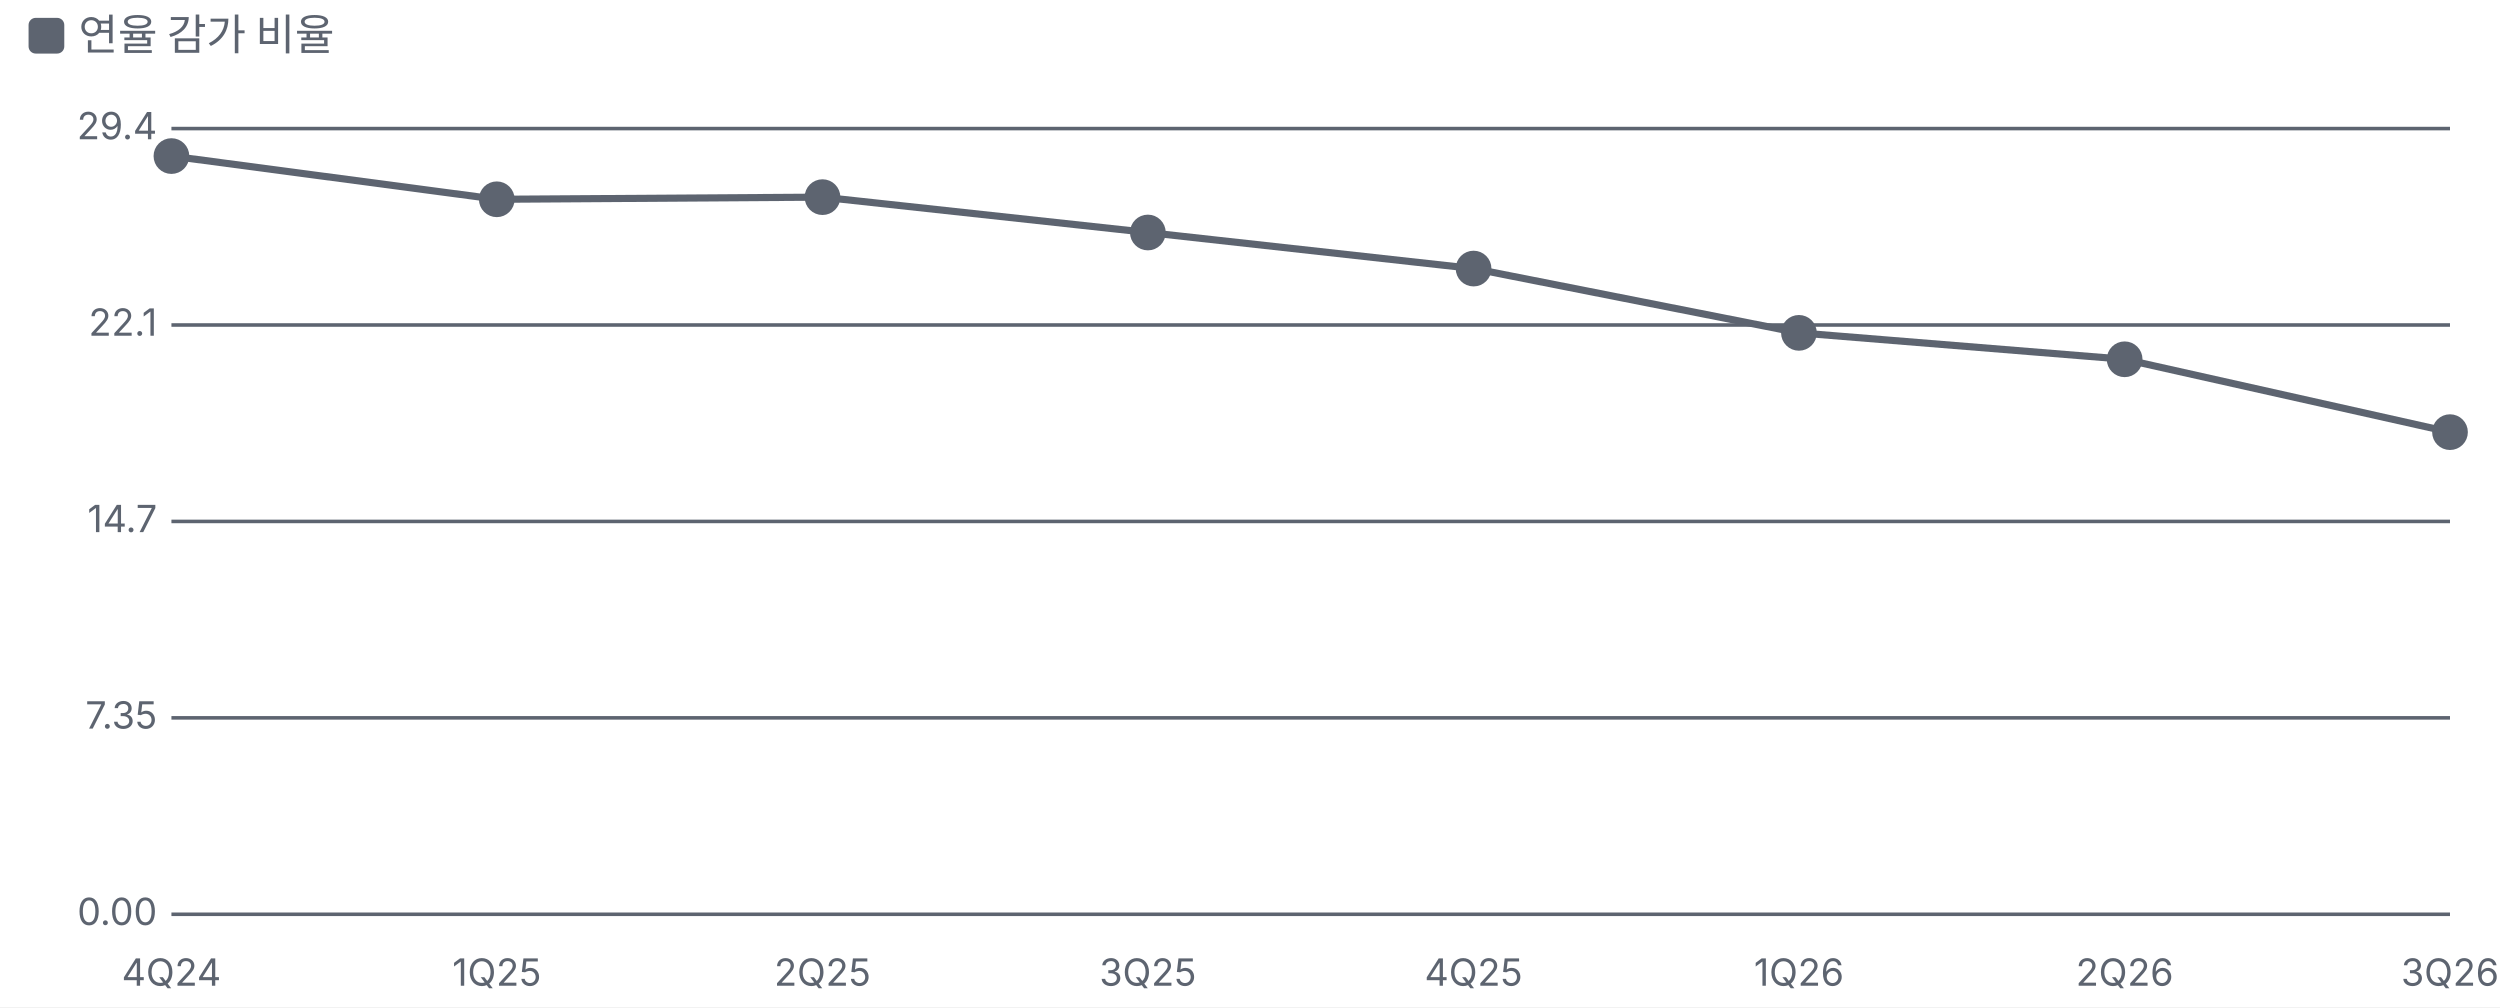
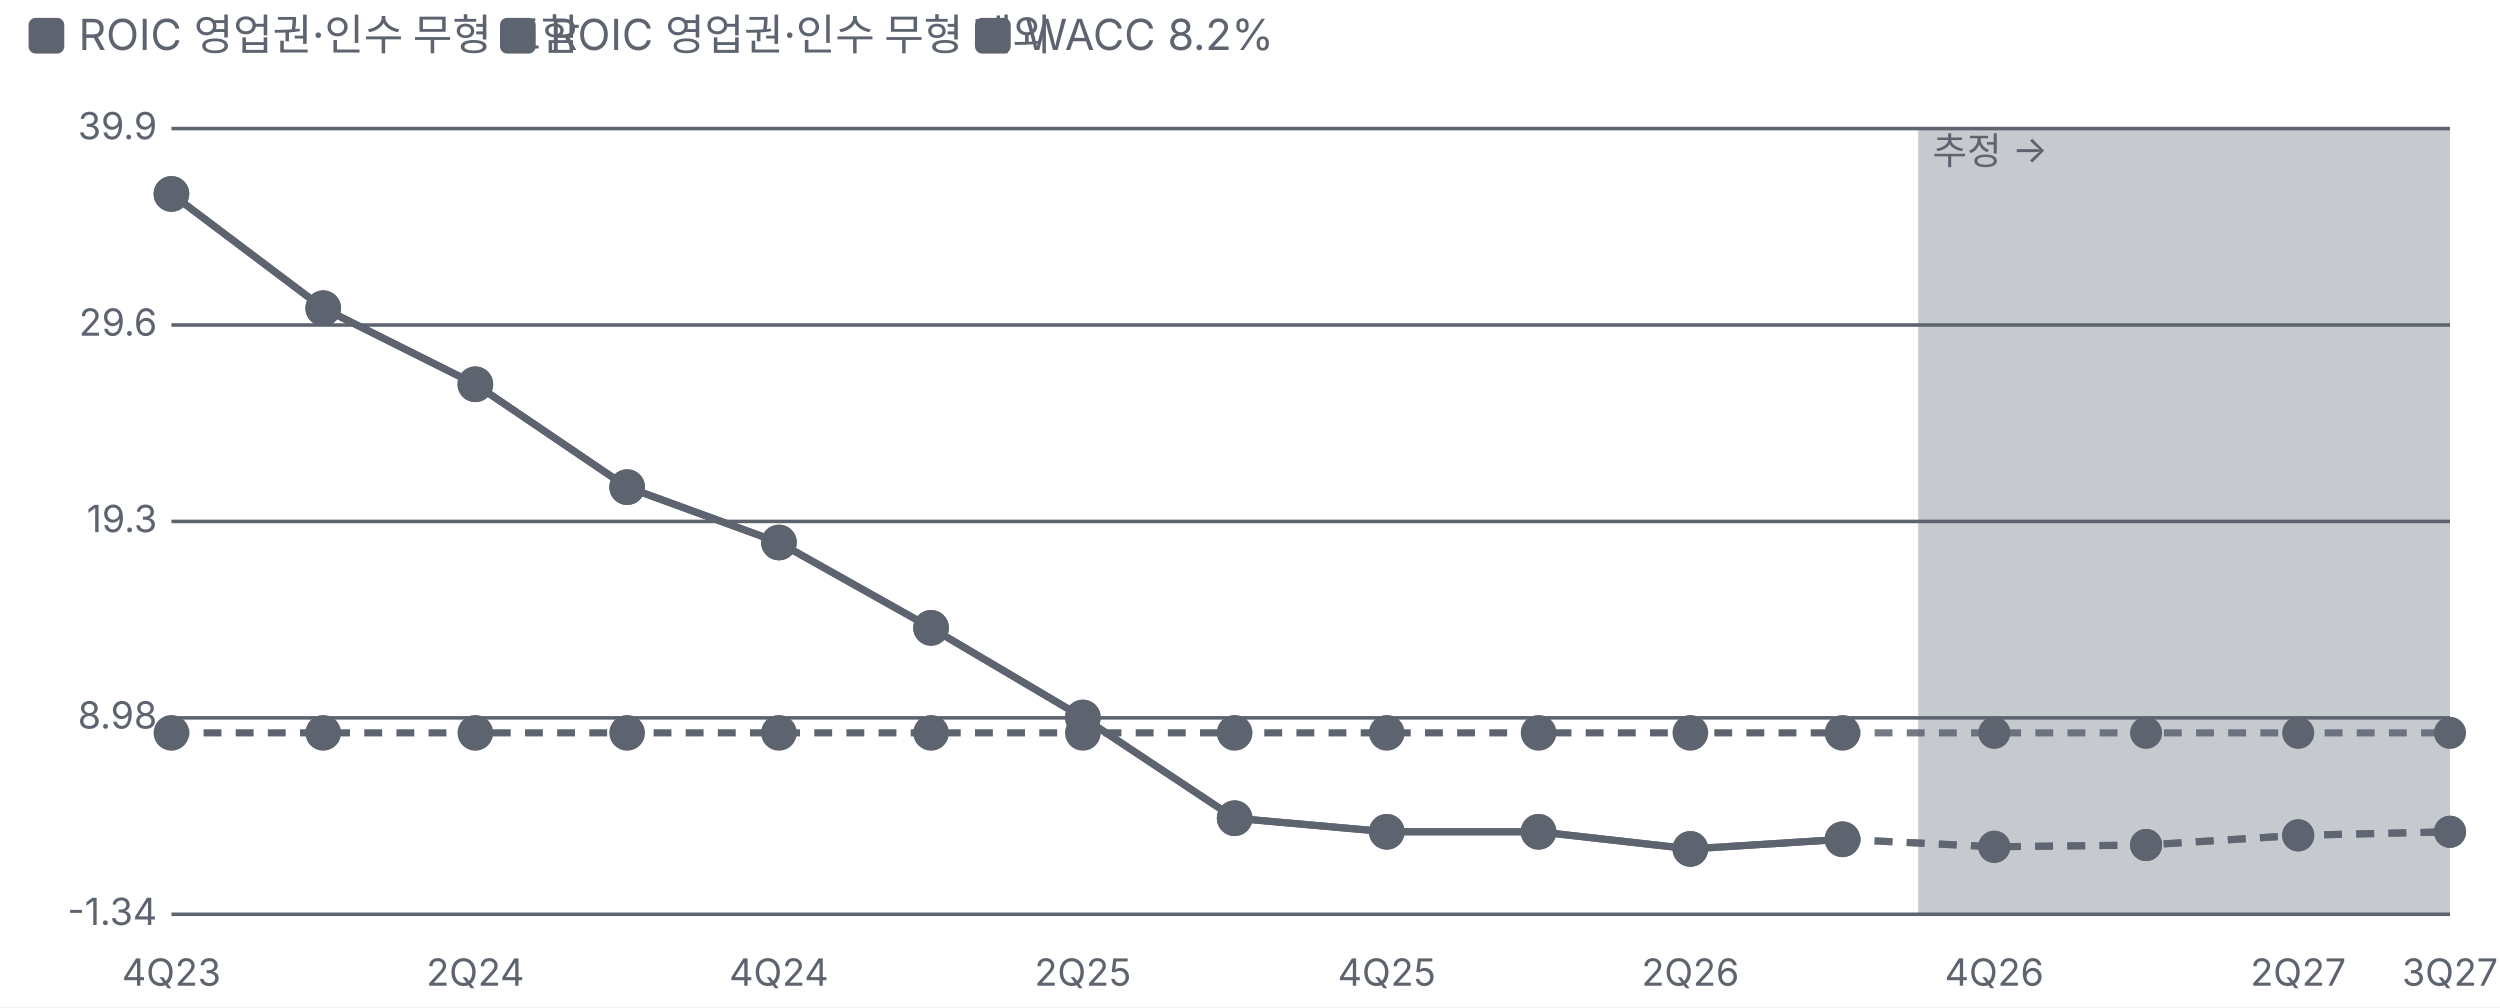
<svg xmlns="http://www.w3.org/2000/svg" viewBox="0 0 700 282" width="700" height="282">
  <style>text{fill:#5d6470;font-size:10.5px;font-family:-apple-system,'Apple SD Gothic Neo','Malgun Gothic',sans-serif}</style>
  <rect width="100%" height="100%" fill="#ffffff" />
  <rect x="8" y="5" width="10" height="10" rx="2" fill="#5d6470" />
-   <text x="22" y="14" style="font-size:12px">연율 감가 비율</text>
+   <text x="22" y="14" style="font-size:12px">ROIC 영업권·인수 무형 포함</text>
+   <rect x="140" y="5" width="10" height="10" rx="2" fill="#5d6470" />
+   <text x="154" y="14" style="font-size:12px">ROIC 영업권·인수 무형 제외</text>
+   <rect x="273" y="5" width="10" height="10" rx="2" fill="#5d6470" />
+   <text x="287" y="14" style="font-size:12px">WACC 8.2%</text>
  <g transform="translate(0,22)">
    <line x1="48" x2="686" y1="234.0" y2="234.0" stroke="#5d6470" />
-     <text x="44" y="237.0" text-anchor="end">0.00</text>
+     <text x="44" y="237.0" text-anchor="end">-1.34</text>
    <line x1="48" x2="686" y1="179.0" y2="179.0" stroke="#5d6470" />
-     <text x="44" y="182.0" text-anchor="end">7.35</text>
+     <text x="44" y="182.0" text-anchor="end">8.98</text>
    <line x1="48" x2="686" y1="124.0" y2="124.0" stroke="#5d6470" />
-     <text x="44" y="127.0" text-anchor="end">14.7</text>
+     <text x="44" y="127.0" text-anchor="end">19.3</text>
    <line x1="48" x2="686" y1="69.0" y2="69.0" stroke="#5d6470" />
-     <text x="44" y="72.0" text-anchor="end">22.1</text>
+     <text x="44" y="72.0" text-anchor="end">29.6</text>
    <line x1="48" x2="686" y1="14.0" y2="14.0" stroke="#5d6470" />
-     <text x="44" y="17.0" text-anchor="end">29.4</text>
-     <text x="48.0" y="254" text-anchor="middle">4Q24</text>
-     <text x="139.1" y="254" text-anchor="middle">1Q25</text>
-     <text x="230.3" y="254" text-anchor="middle">2Q25</text>
-     <text x="321.4" y="254" text-anchor="middle">3Q25</text>
-     <text x="412.6" y="254" text-anchor="middle">4Q25</text>
-     <text x="503.7" y="254" text-anchor="middle">1Q26</text>
-     <text x="594.9" y="254" text-anchor="middle">2Q26</text>
-     <text x="686.0" y="254" text-anchor="middle">3Q26</text>
-     <polyline fill="none" stroke="#5d6470" stroke-width="2" points="48.0,21.7 139.1,33.8 230.3,33.2 321.4,43.1 412.6,53.2 503.7,71.2 594.9,78.6 686.0,99.0" />
-     <g class="lp" data-n="연율 감가 비율" data-x="4Q24" data-v="28.4%" data-m="">
-       <circle cx="48.0" cy="21.7" r="14" fill="transparent" />
-       <circle class="dot" cx="48.0" cy="21.7" r="4" fill="#5d6470" stroke="#5d6470" stroke-width="2" />
-     </g>
-     <g class="lp" data-n="연율 감가 비율" data-x="1Q25" data-v="26.8%" data-m="">
-       <circle cx="139.1" cy="33.8" r="14" fill="transparent" />
-       <circle class="dot" cx="139.1" cy="33.8" r="4" fill="#5d6470" stroke="#5d6470" stroke-width="2" />
-     </g>
-     <g class="lp" data-n="연율 감가 비율" data-x="2Q25" data-v="26.8%" data-m="">
-       <circle cx="230.3" cy="33.2" r="14" fill="transparent" />
-       <circle class="dot" cx="230.3" cy="33.2" r="4" fill="#5d6470" stroke="#5d6470" stroke-width="2" />
-     </g>
-     <g class="lp" data-n="연율 감가 비율" data-x="3Q25" data-v="25.5%" data-m="">
-       <circle cx="321.4" cy="43.1" r="14" fill="transparent" />
-       <circle class="dot" cx="321.4" cy="43.1" r="4" fill="#5d6470" stroke="#5d6470" stroke-width="2" />
-     </g>
-     <g class="lp" data-n="연율 감가 비율" data-x="4Q25" data-v="24.2%" data-m="">
-       <circle cx="412.6" cy="53.2" r="14" fill="transparent" />
-       <circle class="dot" cx="412.6" cy="53.2" r="4" fill="#5d6470" stroke="#5d6470" stroke-width="2" />
-     </g>
-     <g class="lp" data-n="연율 감가 비율" data-x="1Q26" data-v="21.8%" data-m="">
-       <circle cx="503.7" cy="71.2" r="14" fill="transparent" />
-       <circle class="dot" cx="503.7" cy="71.2" r="4" fill="#5d6470" stroke="#5d6470" stroke-width="2" />
-     </g>
-     <g class="lp" data-n="연율 감가 비율" data-x="2Q26" data-v="20.8%" data-m="">
-       <circle cx="594.9" cy="78.6" r="14" fill="transparent" />
-       <circle class="dot" cx="594.9" cy="78.6" r="4" fill="#5d6470" stroke="#5d6470" stroke-width="2" />
-     </g>
-     <g class="lp" data-n="연율 감가 비율" data-x="3Q26" data-v="18.1%" data-m="">
-       <circle cx="686.0" cy="99.0" r="14" fill="transparent" />
-       <circle class="dot" cx="686.0" cy="99.0" r="4" fill="#5d6470" stroke="#5d6470" stroke-width="2" />
+     <text x="44" y="17.0" text-anchor="end">39.9</text>
+     <text x="48.0" y="254" text-anchor="middle">4Q23</text>
+     <text x="133.1" y="254" text-anchor="middle">2Q24</text>
+     <text x="218.1" y="254" text-anchor="middle">4Q24</text>
+     <text x="303.2" y="254" text-anchor="middle">2Q25</text>
+     <text x="388.3" y="254" text-anchor="middle">4Q25</text>
+     <text x="473.3" y="254" text-anchor="middle">2Q26</text>
+     <text x="558.4" y="254" text-anchor="middle">4Q26</text>
+     <text x="643.5" y="254" text-anchor="middle">2Q27</text>
+     <text x="686.0" y="254" text-anchor="middle">3Q27</text>
+     <rect x="537.1" y="14" width="148.9" height="220" fill="#5d6470" fill-opacity="0.35" />
+     <text x="541.1" y="24" style="fill:#5d6470">추정 →</text>
+     <polyline fill="none" stroke="#5d6470" stroke-width="2" points="48.0,32.3 90.5,64.3 133.1,85.6 175.6,114.4 218.1,129.9 260.7,153.8 303.2,178.9 345.7,207.1 388.3,210.9 430.8,210.9 473.3,215.7 515.9,213.0" />
+     <polyline fill="none" stroke="#5d6470" stroke-width="2" stroke-dasharray="5 4" stroke-opacity="0.85" points="515.9,213.0 558.4,215.1 600.9,214.6 643.5,211.9 686.0,210.9" />
+     <g class="lp" data-n="ROIC 영업권·인수 무형 포함" data-x="4Q23" data-v="36.5%" data-m="">
+       <circle cx="48.0" cy="32.3" r="14" fill="transparent" />
+       <circle class="dot" cx="48.0" cy="32.3" r="4" fill="#5d6470" stroke="#5d6470" stroke-width="2" />
+     </g>
+     <g class="lp" data-n="ROIC 영업권·인수 무형 포함" data-x="1Q24" data-v="30.5%" data-m="">
+       <circle cx="90.5" cy="64.3" r="14" fill="transparent" />
+       <circle class="dot" cx="90.5" cy="64.3" r="4" fill="#5d6470" stroke="#5d6470" stroke-width="2" />
+     </g>
+     <g class="lp" data-n="ROIC 영업권·인수 무형 포함" data-x="2Q24" data-v="26.5%" data-m="">
+       <circle cx="133.1" cy="85.6" r="14" fill="transparent" />
+       <circle class="dot" cx="133.1" cy="85.6" r="4" fill="#5d6470" stroke="#5d6470" stroke-width="2" />
+     </g>
+     <g class="lp" data-n="ROIC 영업권·인수 무형 포함" data-x="3Q24" data-v="21.1%" data-m="">
+       <circle cx="175.6" cy="114.4" r="14" fill="transparent" />
+       <circle class="dot" cx="175.6" cy="114.4" r="4" fill="#5d6470" stroke="#5d6470" stroke-width="2" />
+     </g>
+     <g class="lp" data-n="ROIC 영업권·인수 무형 포함" data-x="4Q24" data-v="18.2%" data-m="">
+       <circle cx="218.1" cy="129.9" r="14" fill="transparent" />
+       <circle class="dot" cx="218.1" cy="129.9" r="4" fill="#5d6470" stroke="#5d6470" stroke-width="2" />
+     </g>
+     <g class="lp" data-n="ROIC 영업권·인수 무형 포함" data-x="1Q25" data-v="13.7%" data-m="">
+       <circle cx="260.7" cy="153.8" r="14" fill="transparent" />
+       <circle class="dot" cx="260.7" cy="153.8" r="4" fill="#5d6470" stroke="#5d6470" stroke-width="2" />
+     </g>
+     <g class="lp" data-n="ROIC 영업권·인수 무형 포함" data-x="2Q25" data-v="9.00%" data-m="">
+       <circle cx="303.2" cy="178.9" r="14" fill="transparent" />
+       <circle class="dot" cx="303.2" cy="178.9" r="4" fill="#5d6470" stroke="#5d6470" stroke-width="2" />
+     </g>
+     <g class="lp" data-n="ROIC 영업권·인수 무형 포함" data-x="3Q25" data-v="3.70%" data-m="">
+       <circle cx="345.7" cy="207.1" r="14" fill="transparent" />
+       <circle class="dot" cx="345.7" cy="207.1" r="4" fill="#5d6470" stroke="#5d6470" stroke-width="2" />
+     </g>
+     <g class="lp" data-n="ROIC 영업권·인수 무형 포함" data-x="4Q25" data-v="3.00%" data-m="">
+       <circle cx="388.3" cy="210.9" r="14" fill="transparent" />
+       <circle class="dot" cx="388.3" cy="210.9" r="4" fill="#5d6470" stroke="#5d6470" stroke-width="2" />
+     </g>
+     <g class="lp" data-n="ROIC 영업권·인수 무형 포함" data-x="1Q26" data-v="3.00%" data-m="">
+       <circle cx="430.8" cy="210.9" r="14" fill="transparent" />
+       <circle class="dot" cx="430.8" cy="210.9" r="4" fill="#5d6470" stroke="#5d6470" stroke-width="2" />
+     </g>
+     <g class="lp" data-n="ROIC 영업권·인수 무형 포함" data-x="2Q26" data-v="2.10%" data-m="">
+       <circle cx="473.3" cy="215.7" r="14" fill="transparent" />
+       <circle class="dot" cx="473.3" cy="215.7" r="4" fill="#5d6470" stroke="#5d6470" stroke-width="2" />
+     </g>
+     <g class="lp" data-n="ROIC 영업권·인수 무형 포함" data-x="3Q26" data-v="2.60%" data-m="">
+       <circle cx="515.9" cy="213.0" r="14" fill="transparent" />
+       <circle class="dot" cx="515.9" cy="213.0" r="4" fill="#5d6470" stroke="#5d6470" stroke-width="2" />
+     </g>
+     <g class="lp" data-n="ROIC 영업권·인수 무형 포함" data-x="4Q26" data-v="2.20% (추정)" data-m="">
+       <circle cx="558.4" cy="215.1" r="14" fill="transparent" />
+       <circle class="dot" cx="558.4" cy="215.1" r="3.5" fill="#5d6470" stroke="#5d6470" stroke-width="2" />
+     </g>
+     <g class="lp" data-n="ROIC 영업권·인수 무형 포함" data-x="1Q27" data-v="2.30% (추정)" data-m="">
+       <circle cx="600.9" cy="214.6" r="14" fill="transparent" />
+       <circle class="dot" cx="600.9" cy="214.6" r="3.5" fill="#5d6470" stroke="#5d6470" stroke-width="2" />
+     </g>
+     <g class="lp" data-n="ROIC 영업권·인수 무형 포함" data-x="2Q27" data-v="2.80% (추정)" data-m="">
+       <circle cx="643.5" cy="211.9" r="14" fill="transparent" />
+       <circle class="dot" cx="643.5" cy="211.9" r="3.5" fill="#5d6470" stroke="#5d6470" stroke-width="2" />
+     </g>
+     <g class="lp" data-n="ROIC 영업권·인수 무형 포함" data-x="3Q27" data-v="3.00% (추정)" data-m="">
+       <circle cx="686.0" cy="210.9" r="14" fill="transparent" />
+       <circle class="dot" cx="686.0" cy="210.9" r="3.5" fill="#5d6470" stroke="#5d6470" stroke-width="2" />
+     </g>
+     <polyline fill="none" stroke="#5d6470" stroke-width="2" points="48.0,32.3 90.5,64.3 133.1,85.6 175.6,114.4 218.1,129.9 260.7,153.8 303.2,178.9 345.7,207.1 388.3,210.9 430.8,210.9 473.3,215.7 515.9,213.0" />
+     <polyline fill="none" stroke="#5d6470" stroke-width="2" stroke-dasharray="5 4" stroke-opacity="0.85" points="515.9,213.0 558.4,215.1 600.9,214.6 643.5,211.9 686.0,210.9" />
+     <g class="lp" data-n="ROIC 영업권·인수 무형 제외" data-x="4Q23" data-v="36.5%" data-m="">
+       <circle cx="48.0" cy="32.3" r="14" fill="transparent" />
+       <circle class="dot" cx="48.0" cy="32.3" r="4" fill="#5d6470" stroke="#5d6470" stroke-width="2" />
+     </g>
+     <g class="lp" data-n="ROIC 영업권·인수 무형 제외" data-x="1Q24" data-v="30.5%" data-m="">
+       <circle cx="90.5" cy="64.3" r="14" fill="transparent" />
+       <circle class="dot" cx="90.5" cy="64.3" r="4" fill="#5d6470" stroke="#5d6470" stroke-width="2" />
+     </g>
+     <g class="lp" data-n="ROIC 영업권·인수 무형 제외" data-x="2Q24" data-v="26.5%" data-m="">
+       <circle cx="133.1" cy="85.6" r="14" fill="transparent" />
+       <circle class="dot" cx="133.1" cy="85.6" r="4" fill="#5d6470" stroke="#5d6470" stroke-width="2" />
+     </g>
+     <g class="lp" data-n="ROIC 영업권·인수 무형 제외" data-x="3Q24" data-v="21.1%" data-m="">
+       <circle cx="175.6" cy="114.4" r="14" fill="transparent" />
+       <circle class="dot" cx="175.6" cy="114.4" r="4" fill="#5d6470" stroke="#5d6470" stroke-width="2" />
+     </g>
+     <g class="lp" data-n="ROIC 영업권·인수 무형 제외" data-x="4Q24" data-v="18.2%" data-m="">
+       <circle cx="218.1" cy="129.9" r="14" fill="transparent" />
+       <circle class="dot" cx="218.1" cy="129.9" r="4" fill="#5d6470" stroke="#5d6470" stroke-width="2" />
+     </g>
+     <g class="lp" data-n="ROIC 영업권·인수 무형 제외" data-x="1Q25" data-v="13.7%" data-m="">
+       <circle cx="260.7" cy="153.8" r="14" fill="transparent" />
+       <circle class="dot" cx="260.7" cy="153.8" r="4" fill="#5d6470" stroke="#5d6470" stroke-width="2" />
+     </g>
+     <g class="lp" data-n="ROIC 영업권·인수 무형 제외" data-x="2Q25" data-v="9.00%" data-m="">
+       <circle cx="303.2" cy="178.9" r="14" fill="transparent" />
+       <circle class="dot" cx="303.2" cy="178.9" r="4" fill="#5d6470" stroke="#5d6470" stroke-width="2" />
+     </g>
+     <g class="lp" data-n="ROIC 영업권·인수 무형 제외" data-x="3Q25" data-v="3.70%" data-m="">
+       <circle cx="345.7" cy="207.1" r="14" fill="transparent" />
+       <circle class="dot" cx="345.7" cy="207.1" r="4" fill="#5d6470" stroke="#5d6470" stroke-width="2" />
+     </g>
+     <g class="lp" data-n="ROIC 영업권·인수 무형 제외" data-x="4Q25" data-v="3.00%" data-m="">
+       <circle cx="388.3" cy="210.9" r="14" fill="transparent" />
+       <circle class="dot" cx="388.3" cy="210.9" r="4" fill="#5d6470" stroke="#5d6470" stroke-width="2" />
+     </g>
+     <g class="lp" data-n="ROIC 영업권·인수 무형 제외" data-x="1Q26" data-v="3.00%" data-m="">
+       <circle cx="430.8" cy="210.9" r="14" fill="transparent" />
+       <circle class="dot" cx="430.8" cy="210.9" r="4" fill="#5d6470" stroke="#5d6470" stroke-width="2" />
+     </g>
+     <g class="lp" data-n="ROIC 영업권·인수 무형 제외" data-x="2Q26" data-v="2.10%" data-m="">
+       <circle cx="473.3" cy="215.7" r="14" fill="transparent" />
+       <circle class="dot" cx="473.3" cy="215.7" r="4" fill="#5d6470" stroke="#5d6470" stroke-width="2" />
+     </g>
+     <g class="lp" data-n="ROIC 영업권·인수 무형 제외" data-x="3Q26" data-v="2.60%" data-m="">
+       <circle cx="515.9" cy="213.0" r="14" fill="transparent" />
+       <circle class="dot" cx="515.9" cy="213.0" r="4" fill="#5d6470" stroke="#5d6470" stroke-width="2" />
+     </g>
+     <g class="lp" data-n="ROIC 영업권·인수 무형 제외" data-x="4Q26" data-v="2.20% (추정)" data-m="">
+       <circle cx="558.4" cy="215.1" r="14" fill="transparent" />
+       <circle class="dot" cx="558.4" cy="215.1" r="3.5" fill="#5d6470" stroke="#5d6470" stroke-width="2" />
+     </g>
+     <g class="lp" data-n="ROIC 영업권·인수 무형 제외" data-x="1Q27" data-v="2.30% (추정)" data-m="">
+       <circle cx="600.9" cy="214.6" r="14" fill="transparent" />
+       <circle class="dot" cx="600.9" cy="214.6" r="3.5" fill="#5d6470" stroke="#5d6470" stroke-width="2" />
+     </g>
+     <g class="lp" data-n="ROIC 영업권·인수 무형 제외" data-x="2Q27" data-v="2.80% (추정)" data-m="">
+       <circle cx="643.5" cy="211.9" r="14" fill="transparent" />
+       <circle class="dot" cx="643.5" cy="211.9" r="3.5" fill="#5d6470" stroke="#5d6470" stroke-width="2" />
+     </g>
+     <g class="lp" data-n="ROIC 영업권·인수 무형 제외" data-x="3Q27" data-v="3.00% (추정)" data-m="">
+       <circle cx="686.0" cy="210.9" r="14" fill="transparent" />
+       <circle class="dot" cx="686.0" cy="210.9" r="3.5" fill="#5d6470" stroke="#5d6470" stroke-width="2" />
+     </g>
+     <polyline fill="none" stroke="#5d6470" stroke-width="2" stroke-dasharray="5 4" points="48.0,183.2 90.5,183.2 133.1,183.2 175.6,183.2 218.1,183.2 260.7,183.2 303.2,183.2 345.7,183.2 388.3,183.2 430.8,183.2 473.3,183.2 515.9,183.2" />
+     <polyline fill="none" stroke="#5d6470" stroke-width="2" stroke-dasharray="5 4" stroke-opacity="0.85" points="515.9,183.2 558.4,183.2 600.9,183.2 643.5,183.2 686.0,183.2" />
+     <g class="lp" data-n="WACC 8.2%" data-x="4Q23" data-v="8.20%" data-m="">
+       <circle cx="48.0" cy="183.2" r="14" fill="transparent" />
+       <circle class="dot" cx="48.0" cy="183.2" r="4" fill="#5d6470" stroke="#5d6470" stroke-width="2" />
+     </g>
+     <g class="lp" data-n="WACC 8.2%" data-x="1Q24" data-v="8.20%" data-m="">
+       <circle cx="90.5" cy="183.2" r="14" fill="transparent" />
+       <circle class="dot" cx="90.5" cy="183.2" r="4" fill="#5d6470" stroke="#5d6470" stroke-width="2" />
+     </g>
+     <g class="lp" data-n="WACC 8.2%" data-x="2Q24" data-v="8.20%" data-m="">
+       <circle cx="133.1" cy="183.2" r="14" fill="transparent" />
+       <circle class="dot" cx="133.1" cy="183.2" r="4" fill="#5d6470" stroke="#5d6470" stroke-width="2" />
+     </g>
+     <g class="lp" data-n="WACC 8.2%" data-x="3Q24" data-v="8.20%" data-m="">
+       <circle cx="175.6" cy="183.2" r="14" fill="transparent" />
+       <circle class="dot" cx="175.6" cy="183.2" r="4" fill="#5d6470" stroke="#5d6470" stroke-width="2" />
+     </g>
+     <g class="lp" data-n="WACC 8.2%" data-x="4Q24" data-v="8.20%" data-m="">
+       <circle cx="218.1" cy="183.2" r="14" fill="transparent" />
+       <circle class="dot" cx="218.1" cy="183.2" r="4" fill="#5d6470" stroke="#5d6470" stroke-width="2" />
+     </g>
+     <g class="lp" data-n="WACC 8.2%" data-x="1Q25" data-v="8.20%" data-m="">
+       <circle cx="260.7" cy="183.2" r="14" fill="transparent" />
+       <circle class="dot" cx="260.7" cy="183.2" r="4" fill="#5d6470" stroke="#5d6470" stroke-width="2" />
+     </g>
+     <g class="lp" data-n="WACC 8.2%" data-x="2Q25" data-v="8.20%" data-m="">
+       <circle cx="303.2" cy="183.2" r="14" fill="transparent" />
+       <circle class="dot" cx="303.2" cy="183.2" r="4" fill="#5d6470" stroke="#5d6470" stroke-width="2" />
+     </g>
+     <g class="lp" data-n="WACC 8.2%" data-x="3Q25" data-v="8.20%" data-m="">
+       <circle cx="345.7" cy="183.2" r="14" fill="transparent" />
+       <circle class="dot" cx="345.7" cy="183.2" r="4" fill="#5d6470" stroke="#5d6470" stroke-width="2" />
+     </g>
+     <g class="lp" data-n="WACC 8.2%" data-x="4Q25" data-v="8.20%" data-m="">
+       <circle cx="388.3" cy="183.2" r="14" fill="transparent" />
+       <circle class="dot" cx="388.3" cy="183.2" r="4" fill="#5d6470" stroke="#5d6470" stroke-width="2" />
+     </g>
+     <g class="lp" data-n="WACC 8.2%" data-x="1Q26" data-v="8.20%" data-m="">
+       <circle cx="430.8" cy="183.2" r="14" fill="transparent" />
+       <circle class="dot" cx="430.8" cy="183.2" r="4" fill="#5d6470" stroke="#5d6470" stroke-width="2" />
+     </g>
+     <g class="lp" data-n="WACC 8.2%" data-x="2Q26" data-v="8.20%" data-m="">
+       <circle cx="473.3" cy="183.2" r="14" fill="transparent" />
+       <circle class="dot" cx="473.3" cy="183.2" r="4" fill="#5d6470" stroke="#5d6470" stroke-width="2" />
+     </g>
+     <g class="lp" data-n="WACC 8.2%" data-x="3Q26" data-v="8.20%" data-m="">
+       <circle cx="515.9" cy="183.2" r="14" fill="transparent" />
+       <circle class="dot" cx="515.9" cy="183.2" r="4" fill="#5d6470" stroke="#5d6470" stroke-width="2" />
+     </g>
+     <g class="lp" data-n="WACC 8.2%" data-x="4Q26" data-v="8.20% (추정)" data-m="">
+       <circle cx="558.4" cy="183.2" r="14" fill="transparent" />
+       <circle class="dot" cx="558.4" cy="183.2" r="3.5" fill="#5d6470" stroke="#5d6470" stroke-width="2" />
+     </g>
+     <g class="lp" data-n="WACC 8.2%" data-x="1Q27" data-v="8.20% (추정)" data-m="">
+       <circle cx="600.9" cy="183.2" r="14" fill="transparent" />
+       <circle class="dot" cx="600.9" cy="183.2" r="3.5" fill="#5d6470" stroke="#5d6470" stroke-width="2" />
+     </g>
+     <g class="lp" data-n="WACC 8.2%" data-x="2Q27" data-v="8.20% (추정)" data-m="">
+       <circle cx="643.5" cy="183.2" r="14" fill="transparent" />
+       <circle class="dot" cx="643.5" cy="183.2" r="3.5" fill="#5d6470" stroke="#5d6470" stroke-width="2" />
+     </g>
+     <g class="lp" data-n="WACC 8.2%" data-x="3Q27" data-v="8.20% (추정)" data-m="">
+       <circle cx="686.0" cy="183.2" r="14" fill="transparent" />
+       <circle class="dot" cx="686.0" cy="183.2" r="3.5" fill="#5d6470" stroke="#5d6470" stroke-width="2" />
    </g>
  </g>
</svg>
